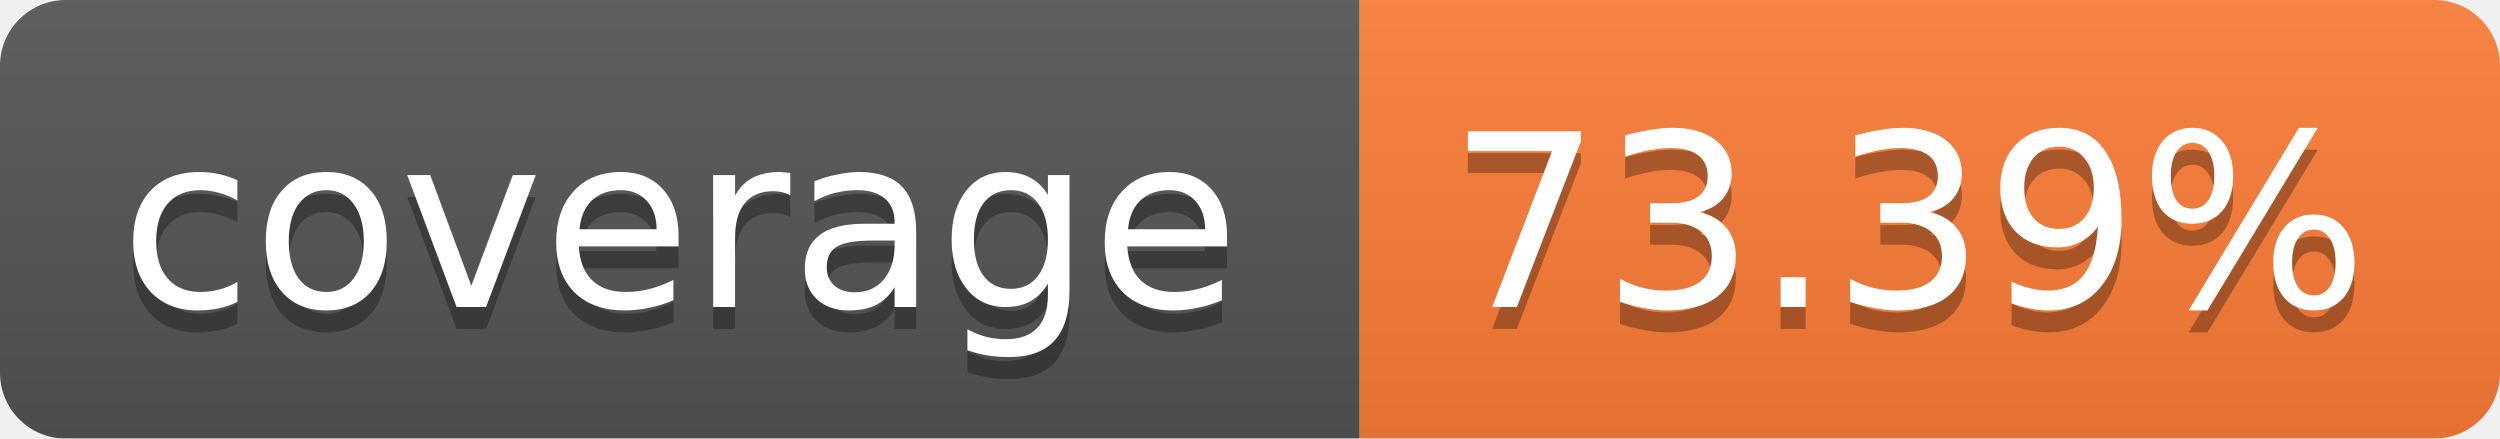
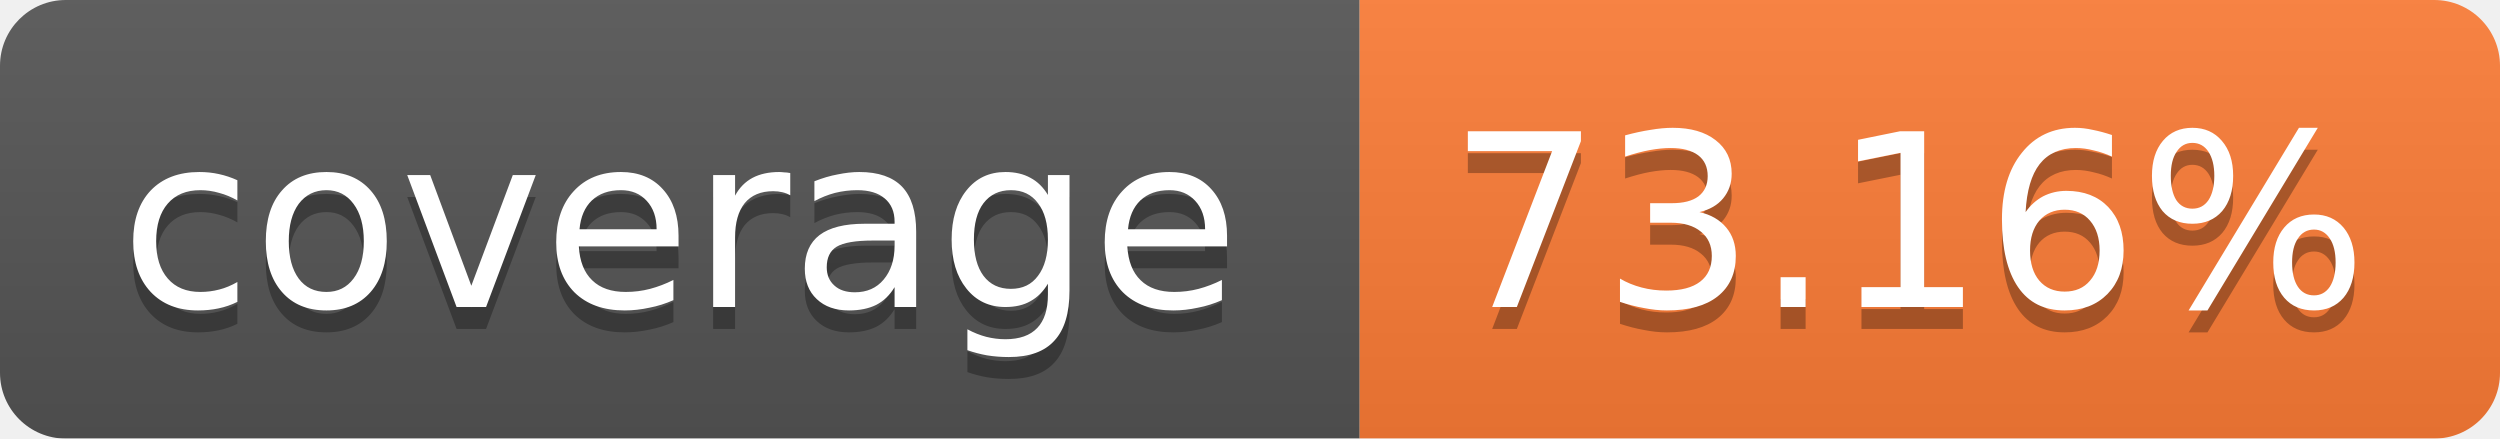
<svg xmlns="http://www.w3.org/2000/svg" width="114" height="20">
  <linearGradient id="b" x2="0" y2="100%">
    <stop offset="0" stop-color="#bbb" stop-opacity=".1" />
    <stop offset="1" stop-opacity=".1" />
  </linearGradient>
  <mask id="a">
    <rect width="114" height="20" rx="3" fill="#fff" />
  </mask>
  <g mask="url(#a)">
    <path fill="#555" d="M0 0h62v20H0z" />
    <path fill="#FE7D37" d="M62 0h52v20H62z" />
    <path fill="url(#b)" d="M0 0h114v20H0z" />
  </g>
  <g fill="#fff" text-anchor="middle" font-family="Verdana,DejaVu Sans,Geneva,sans-serif" font-size="11">
    <text x="31" y="15" fill="#010101" fill-opacity=".3">coverage</text>
    <text x="31" y="14">coverage</text>
-     <text x="87" y="15" fill="#010101" fill-opacity=".3">73.39%</text>
-     <text x="87" y="14">73.39%</text>
+     <text x="87" y="15" fill="#010101" fill-opacity=".3">73.16%</text>
+     <text x="87" y="14">73.16%</text>
  </g>
</svg>
